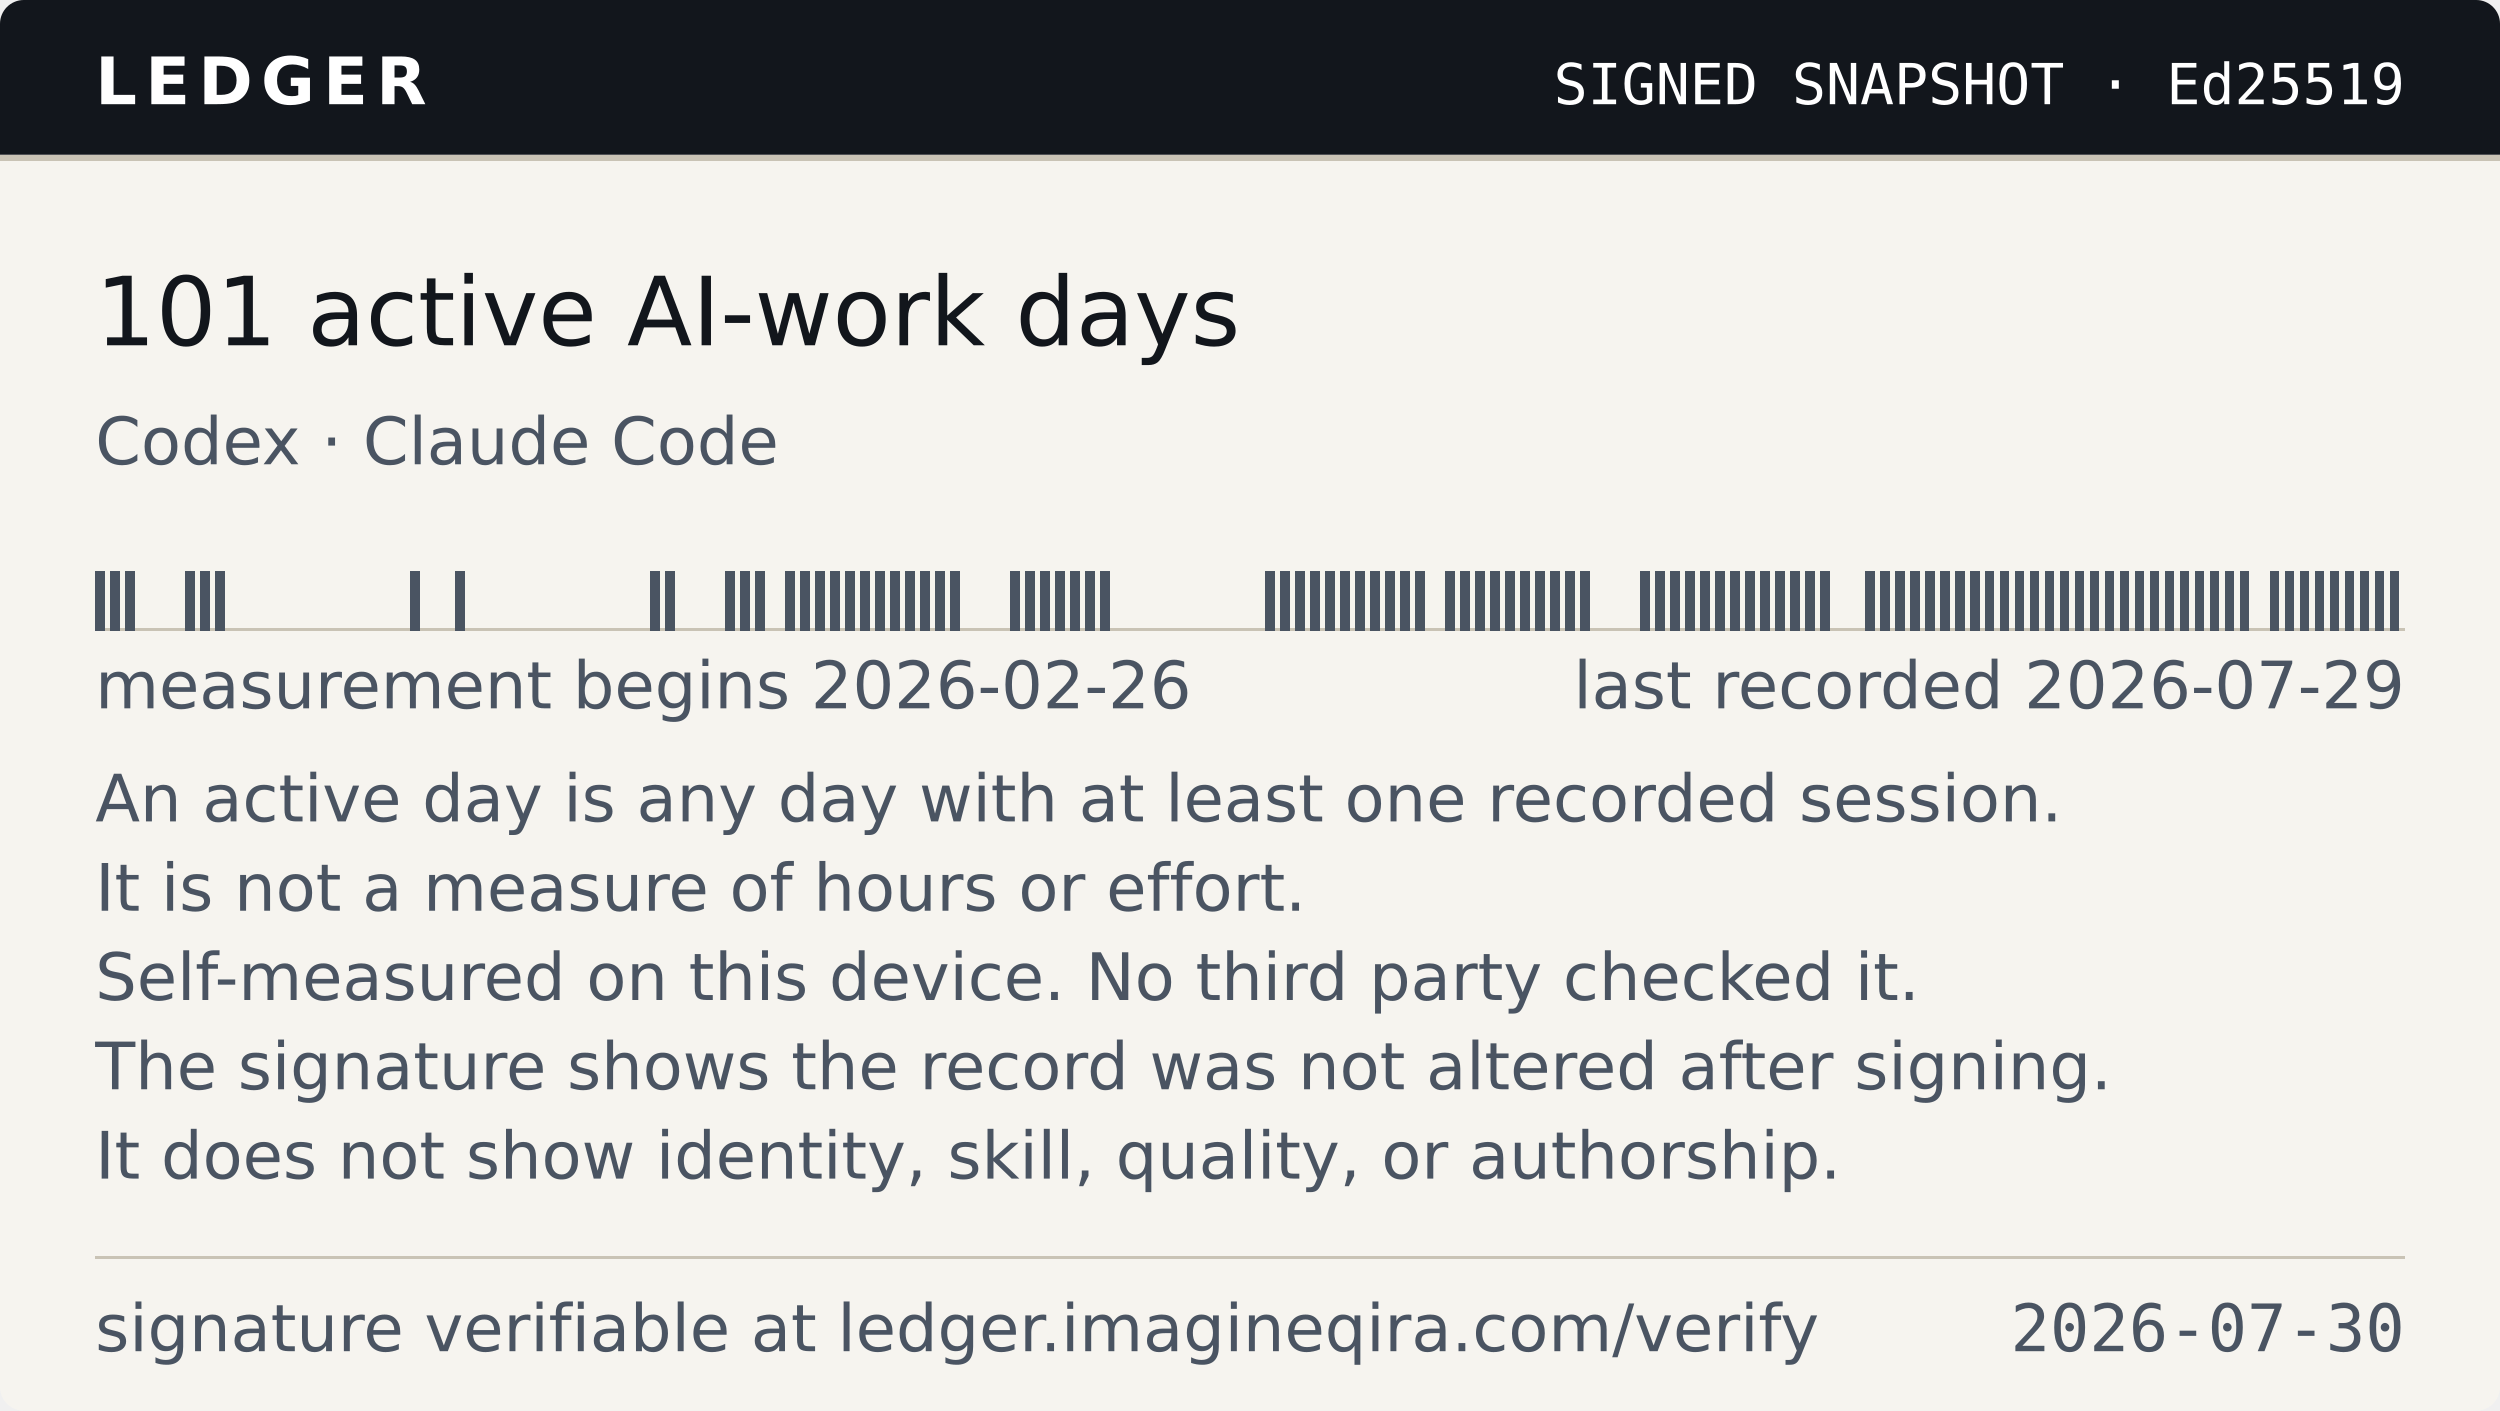
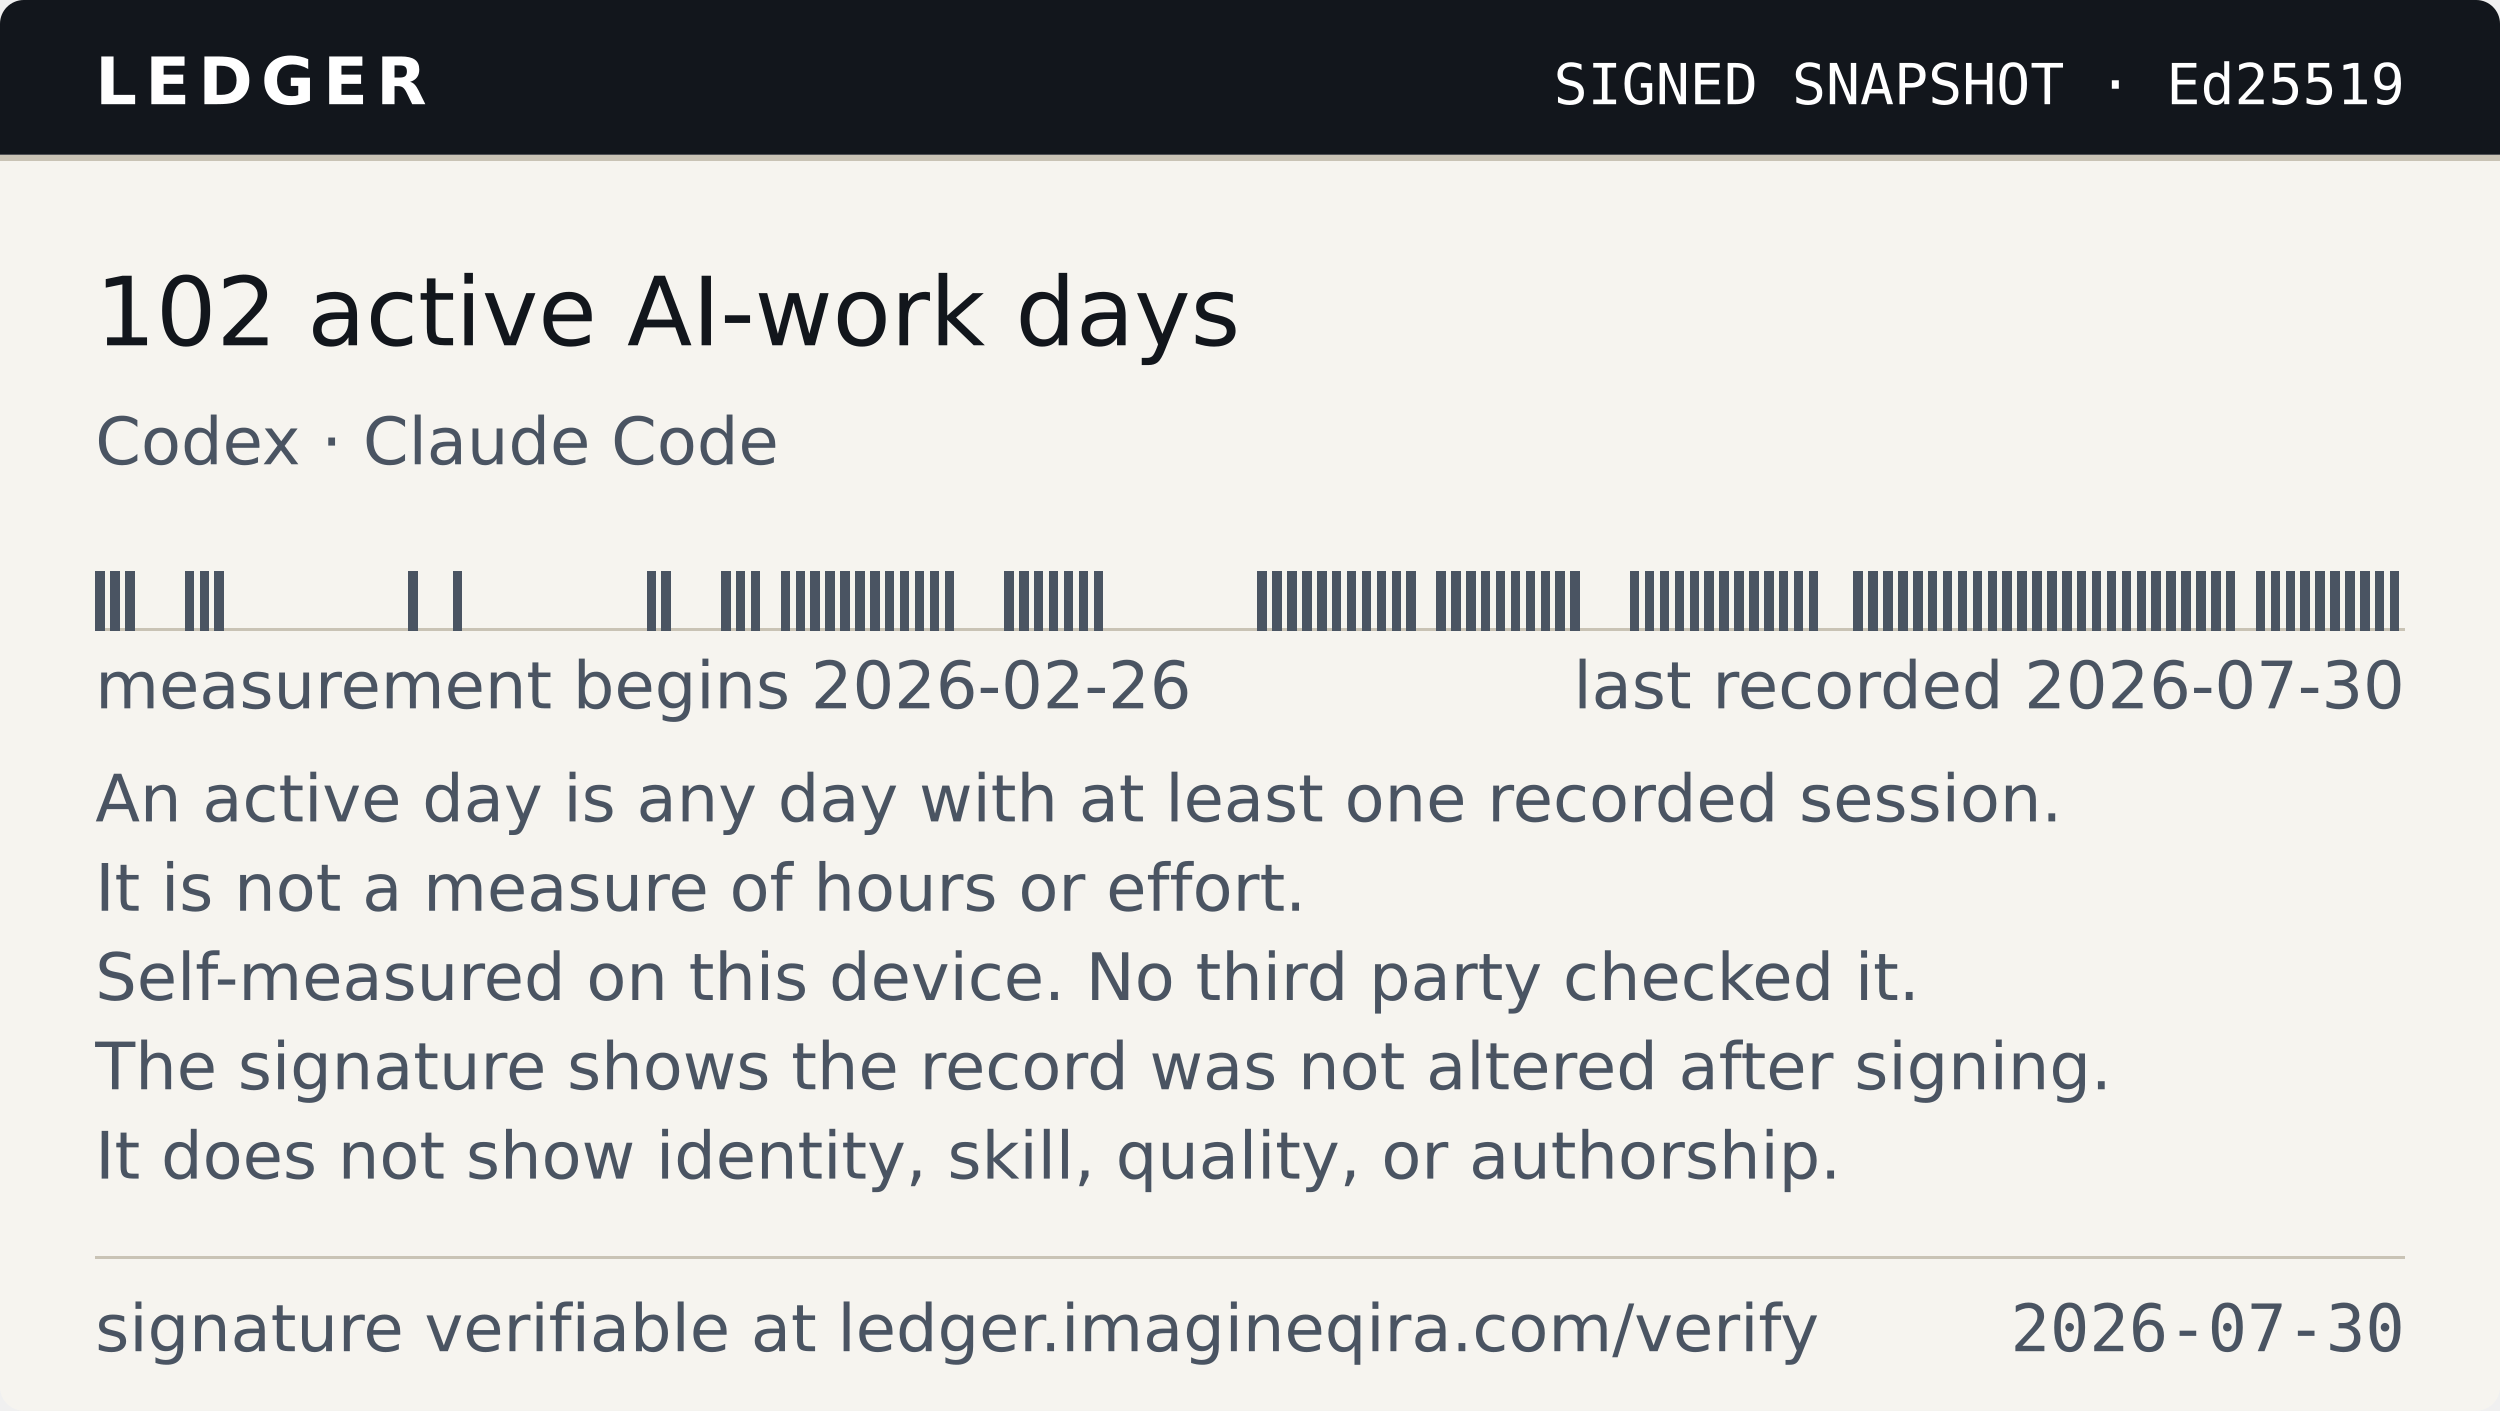
- <svg xmlns="http://www.w3.org/2000/svg" width="420" height="237" viewBox="0 0 420 237" role="img" aria-label="Ledger — 101 active AI-work days, as of 2026-07-30">
+ <svg xmlns="http://www.w3.org/2000/svg" width="420" height="237" viewBox="0 0 420 237" role="img" aria-label="Ledger — 102 active AI-work days, as of 2026-07-30">
  <style>
    .band{fill:#12161C} .onband{fill:#FFFFFF} .paper{fill:#F6F4EF}
    .paper2{fill:#EAE6DC} .ink{fill:#12161C} .ink2{fill:#4A5462} .rule{fill:#C9C3B5}
    
    @media (prefers-color-scheme:dark){
      .band{fill:#0B0E13} .onband{fill:#E9E7E2} .paper{fill:#161A21}
      .paper2{fill:#1E242D} .ink{fill:#E9E7E2} .ink2{fill:#9AA4B2} .rule{fill:#2E3542}
      
    }
  </style>
  <clipPath id="cc">
    <rect width="420" height="237" rx="4" />
  </clipPath>
  <g clip-path="url(#cc)">
    <rect width="420" height="237" class="paper" fill="#F6F4EF" />
    <rect width="420" height="26" class="band" fill="#12161C" />
    <rect y="26" width="420" height="1" class="rule" fill="#C9C3B5" shape-rendering="crispEdges" />
    <text x="16" y="17.5" class="onband" font-family="Verdana,DejaVu Sans,Geneva,sans-serif" font-size="11" font-weight="700" letter-spacing="1.4" textLength="55">LEDGER</text>
    <text x="404" y="17.5" class="onband" font-family="ui-monospace,DejaVu Sans Mono,Menlo,Consolas,monospace" font-size="9.5" text-anchor="end" textLength="150">SIGNED SNAPSHOT · Ed25519</text>
-     <text x="16" y="58" class="ink" font-family="Verdana,DejaVu Sans,Geneva,sans-serif" font-size="16" textLength="202">101 active AI-work days</text>
+     <text x="16" y="58" class="ink" font-family="Verdana,DejaVu Sans,Geneva,sans-serif" font-size="16" textLength="202">102 active AI-work days</text>
    <text x="16" y="78" class="ink2" font-family="Verdana,DejaVu Sans,Geneva,sans-serif" font-size="11" textLength="118">Codex · Claude Code</text>
    <g shape-rendering="crispEdges">
      <rect x="16" y="105.5" width="388.00" height="0.5" class="rule" fill="#C9C3B5" />
-       <rect x="16.00" y="96" width="1.62" height="10" class="ink2" fill="#4A5462" />
-       <rect x="18.52" y="96" width="1.62" height="10" class="ink2" fill="#4A5462" />
-       <rect x="21.04" y="96" width="1.62" height="10" class="ink2" fill="#4A5462" />
-       <rect x="31.12" y="96" width="1.62" height="10" class="ink2" fill="#4A5462" />
-       <rect x="33.64" y="96" width="1.62" height="10" class="ink2" fill="#4A5462" />
-       <rect x="36.16" y="96" width="1.62" height="10" class="ink2" fill="#4A5462" />
-       <rect x="68.91" y="96" width="1.62" height="10" class="ink2" fill="#4A5462" />
-       <rect x="76.47" y="96" width="1.62" height="10" class="ink2" fill="#4A5462" />
-       <rect x="109.22" y="96" width="1.62" height="10" class="ink2" fill="#4A5462" />
-       <rect x="111.74" y="96" width="1.62" height="10" class="ink2" fill="#4A5462" />
-       <rect x="121.82" y="96" width="1.62" height="10" class="ink2" fill="#4A5462" />
-       <rect x="124.34" y="96" width="1.62" height="10" class="ink2" fill="#4A5462" />
-       <rect x="126.86" y="96" width="1.62" height="10" class="ink2" fill="#4A5462" />
-       <rect x="131.90" y="96" width="1.62" height="10" class="ink2" fill="#4A5462" />
-       <rect x="134.42" y="96" width="1.62" height="10" class="ink2" fill="#4A5462" />
-       <rect x="136.94" y="96" width="1.62" height="10" class="ink2" fill="#4A5462" />
-       <rect x="139.45" y="96" width="1.62" height="10" class="ink2" fill="#4A5462" />
-       <rect x="141.97" y="96" width="1.62" height="10" class="ink2" fill="#4A5462" />
-       <rect x="144.49" y="96" width="1.62" height="10" class="ink2" fill="#4A5462" />
-       <rect x="147.01" y="96" width="1.62" height="10" class="ink2" fill="#4A5462" />
-       <rect x="149.53" y="96" width="1.62" height="10" class="ink2" fill="#4A5462" />
-       <rect x="152.05" y="96" width="1.62" height="10" class="ink2" fill="#4A5462" />
-       <rect x="154.57" y="96" width="1.62" height="10" class="ink2" fill="#4A5462" />
-       <rect x="157.09" y="96" width="1.62" height="10" class="ink2" fill="#4A5462" />
-       <rect x="159.61" y="96" width="1.62" height="10" class="ink2" fill="#4A5462" />
-       <rect x="169.69" y="96" width="1.62" height="10" class="ink2" fill="#4A5462" />
-       <rect x="172.21" y="96" width="1.62" height="10" class="ink2" fill="#4A5462" />
-       <rect x="174.73" y="96" width="1.62" height="10" class="ink2" fill="#4A5462" />
-       <rect x="177.25" y="96" width="1.62" height="10" class="ink2" fill="#4A5462" />
-       <rect x="179.77" y="96" width="1.62" height="10" class="ink2" fill="#4A5462" />
-       <rect x="182.29" y="96" width="1.62" height="10" class="ink2" fill="#4A5462" />
-       <rect x="184.81" y="96" width="1.62" height="10" class="ink2" fill="#4A5462" />
-       <rect x="212.52" y="96" width="1.62" height="10" class="ink2" fill="#4A5462" />
-       <rect x="215.04" y="96" width="1.62" height="10" class="ink2" fill="#4A5462" />
-       <rect x="217.56" y="96" width="1.62" height="10" class="ink2" fill="#4A5462" />
-       <rect x="220.08" y="96" width="1.62" height="10" class="ink2" fill="#4A5462" />
-       <rect x="222.60" y="96" width="1.62" height="10" class="ink2" fill="#4A5462" />
-       <rect x="225.12" y="96" width="1.62" height="10" class="ink2" fill="#4A5462" />
-       <rect x="227.64" y="96" width="1.62" height="10" class="ink2" fill="#4A5462" />
-       <rect x="230.16" y="96" width="1.62" height="10" class="ink2" fill="#4A5462" />
-       <rect x="232.68" y="96" width="1.62" height="10" class="ink2" fill="#4A5462" />
-       <rect x="235.19" y="96" width="1.62" height="10" class="ink2" fill="#4A5462" />
-       <rect x="237.71" y="96" width="1.62" height="10" class="ink2" fill="#4A5462" />
-       <rect x="242.75" y="96" width="1.62" height="10" class="ink2" fill="#4A5462" />
-       <rect x="245.27" y="96" width="1.62" height="10" class="ink2" fill="#4A5462" />
-       <rect x="247.79" y="96" width="1.62" height="10" class="ink2" fill="#4A5462" />
-       <rect x="250.31" y="96" width="1.62" height="10" class="ink2" fill="#4A5462" />
-       <rect x="252.83" y="96" width="1.62" height="10" class="ink2" fill="#4A5462" />
-       <rect x="255.35" y="96" width="1.62" height="10" class="ink2" fill="#4A5462" />
-       <rect x="257.87" y="96" width="1.62" height="10" class="ink2" fill="#4A5462" />
-       <rect x="260.39" y="96" width="1.62" height="10" class="ink2" fill="#4A5462" />
-       <rect x="262.91" y="96" width="1.62" height="10" class="ink2" fill="#4A5462" />
-       <rect x="265.43" y="96" width="1.62" height="10" class="ink2" fill="#4A5462" />
-       <rect x="275.51" y="96" width="1.62" height="10" class="ink2" fill="#4A5462" />
-       <rect x="278.03" y="96" width="1.62" height="10" class="ink2" fill="#4A5462" />
-       <rect x="280.55" y="96" width="1.62" height="10" class="ink2" fill="#4A5462" />
-       <rect x="283.06" y="96" width="1.62" height="10" class="ink2" fill="#4A5462" />
-       <rect x="285.58" y="96" width="1.62" height="10" class="ink2" fill="#4A5462" />
-       <rect x="288.10" y="96" width="1.62" height="10" class="ink2" fill="#4A5462" />
-       <rect x="290.62" y="96" width="1.62" height="10" class="ink2" fill="#4A5462" />
-       <rect x="293.14" y="96" width="1.62" height="10" class="ink2" fill="#4A5462" />
-       <rect x="295.66" y="96" width="1.62" height="10" class="ink2" fill="#4A5462" />
-       <rect x="298.18" y="96" width="1.62" height="10" class="ink2" fill="#4A5462" />
-       <rect x="300.70" y="96" width="1.62" height="10" class="ink2" fill="#4A5462" />
-       <rect x="303.22" y="96" width="1.62" height="10" class="ink2" fill="#4A5462" />
-       <rect x="305.74" y="96" width="1.62" height="10" class="ink2" fill="#4A5462" />
-       <rect x="313.30" y="96" width="1.62" height="10" class="ink2" fill="#4A5462" />
-       <rect x="315.82" y="96" width="1.62" height="10" class="ink2" fill="#4A5462" />
-       <rect x="318.34" y="96" width="1.62" height="10" class="ink2" fill="#4A5462" />
-       <rect x="320.86" y="96" width="1.62" height="10" class="ink2" fill="#4A5462" />
-       <rect x="323.38" y="96" width="1.62" height="10" class="ink2" fill="#4A5462" />
-       <rect x="325.90" y="96" width="1.62" height="10" class="ink2" fill="#4A5462" />
-       <rect x="328.42" y="96" width="1.62" height="10" class="ink2" fill="#4A5462" />
-       <rect x="330.94" y="96" width="1.62" height="10" class="ink2" fill="#4A5462" />
-       <rect x="333.45" y="96" width="1.62" height="10" class="ink2" fill="#4A5462" />
-       <rect x="335.97" y="96" width="1.62" height="10" class="ink2" fill="#4A5462" />
-       <rect x="338.49" y="96" width="1.62" height="10" class="ink2" fill="#4A5462" />
-       <rect x="341.01" y="96" width="1.62" height="10" class="ink2" fill="#4A5462" />
-       <rect x="343.53" y="96" width="1.62" height="10" class="ink2" fill="#4A5462" />
-       <rect x="346.05" y="96" width="1.62" height="10" class="ink2" fill="#4A5462" />
-       <rect x="348.57" y="96" width="1.62" height="10" class="ink2" fill="#4A5462" />
-       <rect x="351.09" y="96" width="1.62" height="10" class="ink2" fill="#4A5462" />
-       <rect x="353.61" y="96" width="1.62" height="10" class="ink2" fill="#4A5462" />
-       <rect x="356.13" y="96" width="1.62" height="10" class="ink2" fill="#4A5462" />
-       <rect x="358.65" y="96" width="1.62" height="10" class="ink2" fill="#4A5462" />
-       <rect x="361.17" y="96" width="1.62" height="10" class="ink2" fill="#4A5462" />
-       <rect x="363.69" y="96" width="1.62" height="10" class="ink2" fill="#4A5462" />
-       <rect x="366.21" y="96" width="1.62" height="10" class="ink2" fill="#4A5462" />
-       <rect x="368.73" y="96" width="1.62" height="10" class="ink2" fill="#4A5462" />
-       <rect x="371.25" y="96" width="1.62" height="10" class="ink2" fill="#4A5462" />
-       <rect x="373.77" y="96" width="1.62" height="10" class="ink2" fill="#4A5462" />
-       <rect x="376.29" y="96" width="1.62" height="10" class="ink2" fill="#4A5462" />
-       <rect x="381.32" y="96" width="1.62" height="10" class="ink2" fill="#4A5462" />
-       <rect x="383.84" y="96" width="1.62" height="10" class="ink2" fill="#4A5462" />
-       <rect x="386.36" y="96" width="1.62" height="10" class="ink2" fill="#4A5462" />
-       <rect x="388.88" y="96" width="1.62" height="10" class="ink2" fill="#4A5462" />
-       <rect x="391.40" y="96" width="1.62" height="10" class="ink2" fill="#4A5462" />
-       <rect x="393.92" y="96" width="1.62" height="10" class="ink2" fill="#4A5462" />
-       <rect x="396.44" y="96" width="1.62" height="10" class="ink2" fill="#4A5462" />
-       <rect x="398.96" y="96" width="1.62" height="10" class="ink2" fill="#4A5462" />
-       <rect x="401.48" y="96" width="1.62" height="10" class="ink2" fill="#4A5462" />
+       <rect x="16.00" y="96" width="1.60" height="10" class="ink2" fill="#4A5462" />
+       <rect x="18.50" y="96" width="1.60" height="10" class="ink2" fill="#4A5462" />
+       <rect x="21.01" y="96" width="1.60" height="10" class="ink2" fill="#4A5462" />
+       <rect x="31.02" y="96" width="1.60" height="10" class="ink2" fill="#4A5462" />
+       <rect x="33.52" y="96" width="1.60" height="10" class="ink2" fill="#4A5462" />
+       <rect x="36.03" y="96" width="1.60" height="10" class="ink2" fill="#4A5462" />
+       <rect x="68.57" y="96" width="1.60" height="10" class="ink2" fill="#4A5462" />
+       <rect x="76.08" y="96" width="1.60" height="10" class="ink2" fill="#4A5462" />
+       <rect x="108.62" y="96" width="1.60" height="10" class="ink2" fill="#4A5462" />
+       <rect x="111.12" y="96" width="1.60" height="10" class="ink2" fill="#4A5462" />
+       <rect x="121.14" y="96" width="1.60" height="10" class="ink2" fill="#4A5462" />
+       <rect x="123.64" y="96" width="1.60" height="10" class="ink2" fill="#4A5462" />
+       <rect x="126.14" y="96" width="1.60" height="10" class="ink2" fill="#4A5462" />
+       <rect x="131.15" y="96" width="1.60" height="10" class="ink2" fill="#4A5462" />
+       <rect x="133.65" y="96" width="1.60" height="10" class="ink2" fill="#4A5462" />
+       <rect x="136.15" y="96" width="1.60" height="10" class="ink2" fill="#4A5462" />
+       <rect x="138.66" y="96" width="1.60" height="10" class="ink2" fill="#4A5462" />
+       <rect x="141.16" y="96" width="1.60" height="10" class="ink2" fill="#4A5462" />
+       <rect x="143.66" y="96" width="1.60" height="10" class="ink2" fill="#4A5462" />
+       <rect x="146.17" y="96" width="1.60" height="10" class="ink2" fill="#4A5462" />
+       <rect x="148.67" y="96" width="1.60" height="10" class="ink2" fill="#4A5462" />
+       <rect x="151.17" y="96" width="1.60" height="10" class="ink2" fill="#4A5462" />
+       <rect x="153.68" y="96" width="1.60" height="10" class="ink2" fill="#4A5462" />
+       <rect x="156.18" y="96" width="1.60" height="10" class="ink2" fill="#4A5462" />
+       <rect x="158.68" y="96" width="1.60" height="10" class="ink2" fill="#4A5462" />
+       <rect x="168.70" y="96" width="1.60" height="10" class="ink2" fill="#4A5462" />
+       <rect x="171.20" y="96" width="1.60" height="10" class="ink2" fill="#4A5462" />
+       <rect x="173.70" y="96" width="1.60" height="10" class="ink2" fill="#4A5462" />
+       <rect x="176.21" y="96" width="1.60" height="10" class="ink2" fill="#4A5462" />
+       <rect x="178.71" y="96" width="1.60" height="10" class="ink2" fill="#4A5462" />
+       <rect x="181.21" y="96" width="1.60" height="10" class="ink2" fill="#4A5462" />
+       <rect x="183.72" y="96" width="1.60" height="10" class="ink2" fill="#4A5462" />
+       <rect x="211.25" y="96" width="1.60" height="10" class="ink2" fill="#4A5462" />
+       <rect x="213.75" y="96" width="1.60" height="10" class="ink2" fill="#4A5462" />
+       <rect x="216.26" y="96" width="1.60" height="10" class="ink2" fill="#4A5462" />
+       <rect x="218.76" y="96" width="1.60" height="10" class="ink2" fill="#4A5462" />
+       <rect x="221.26" y="96" width="1.60" height="10" class="ink2" fill="#4A5462" />
+       <rect x="223.77" y="96" width="1.60" height="10" class="ink2" fill="#4A5462" />
+       <rect x="226.27" y="96" width="1.60" height="10" class="ink2" fill="#4A5462" />
+       <rect x="228.77" y="96" width="1.60" height="10" class="ink2" fill="#4A5462" />
+       <rect x="231.28" y="96" width="1.60" height="10" class="ink2" fill="#4A5462" />
+       <rect x="233.78" y="96" width="1.60" height="10" class="ink2" fill="#4A5462" />
+       <rect x="236.28" y="96" width="1.60" height="10" class="ink2" fill="#4A5462" />
+       <rect x="241.29" y="96" width="1.60" height="10" class="ink2" fill="#4A5462" />
+       <rect x="243.79" y="96" width="1.60" height="10" class="ink2" fill="#4A5462" />
+       <rect x="246.30" y="96" width="1.60" height="10" class="ink2" fill="#4A5462" />
+       <rect x="248.80" y="96" width="1.60" height="10" class="ink2" fill="#4A5462" />
+       <rect x="251.30" y="96" width="1.60" height="10" class="ink2" fill="#4A5462" />
+       <rect x="253.81" y="96" width="1.60" height="10" class="ink2" fill="#4A5462" />
+       <rect x="256.31" y="96" width="1.60" height="10" class="ink2" fill="#4A5462" />
+       <rect x="258.81" y="96" width="1.60" height="10" class="ink2" fill="#4A5462" />
+       <rect x="261.32" y="96" width="1.60" height="10" class="ink2" fill="#4A5462" />
+       <rect x="263.82" y="96" width="1.60" height="10" class="ink2" fill="#4A5462" />
+       <rect x="273.83" y="96" width="1.60" height="10" class="ink2" fill="#4A5462" />
+       <rect x="276.34" y="96" width="1.60" height="10" class="ink2" fill="#4A5462" />
+       <rect x="278.84" y="96" width="1.60" height="10" class="ink2" fill="#4A5462" />
+       <rect x="281.34" y="96" width="1.60" height="10" class="ink2" fill="#4A5462" />
+       <rect x="283.85" y="96" width="1.60" height="10" class="ink2" fill="#4A5462" />
+       <rect x="286.35" y="96" width="1.60" height="10" class="ink2" fill="#4A5462" />
+       <rect x="288.85" y="96" width="1.60" height="10" class="ink2" fill="#4A5462" />
+       <rect x="291.35" y="96" width="1.60" height="10" class="ink2" fill="#4A5462" />
+       <rect x="293.86" y="96" width="1.60" height="10" class="ink2" fill="#4A5462" />
+       <rect x="296.36" y="96" width="1.60" height="10" class="ink2" fill="#4A5462" />
+       <rect x="298.86" y="96" width="1.60" height="10" class="ink2" fill="#4A5462" />
+       <rect x="301.37" y="96" width="1.60" height="10" class="ink2" fill="#4A5462" />
+       <rect x="303.87" y="96" width="1.60" height="10" class="ink2" fill="#4A5462" />
+       <rect x="311.38" y="96" width="1.60" height="10" class="ink2" fill="#4A5462" />
+       <rect x="313.88" y="96" width="1.60" height="10" class="ink2" fill="#4A5462" />
+       <rect x="316.39" y="96" width="1.60" height="10" class="ink2" fill="#4A5462" />
+       <rect x="318.89" y="96" width="1.60" height="10" class="ink2" fill="#4A5462" />
+       <rect x="321.39" y="96" width="1.60" height="10" class="ink2" fill="#4A5462" />
+       <rect x="323.90" y="96" width="1.60" height="10" class="ink2" fill="#4A5462" />
+       <rect x="326.40" y="96" width="1.60" height="10" class="ink2" fill="#4A5462" />
+       <rect x="328.90" y="96" width="1.60" height="10" class="ink2" fill="#4A5462" />
+       <rect x="331.41" y="96" width="1.60" height="10" class="ink2" fill="#4A5462" />
+       <rect x="333.91" y="96" width="1.60" height="10" class="ink2" fill="#4A5462" />
+       <rect x="336.41" y="96" width="1.60" height="10" class="ink2" fill="#4A5462" />
+       <rect x="338.92" y="96" width="1.60" height="10" class="ink2" fill="#4A5462" />
+       <rect x="341.42" y="96" width="1.60" height="10" class="ink2" fill="#4A5462" />
+       <rect x="343.92" y="96" width="1.60" height="10" class="ink2" fill="#4A5462" />
+       <rect x="346.43" y="96" width="1.60" height="10" class="ink2" fill="#4A5462" />
+       <rect x="348.93" y="96" width="1.60" height="10" class="ink2" fill="#4A5462" />
+       <rect x="351.43" y="96" width="1.60" height="10" class="ink2" fill="#4A5462" />
+       <rect x="353.94" y="96" width="1.60" height="10" class="ink2" fill="#4A5462" />
+       <rect x="356.44" y="96" width="1.60" height="10" class="ink2" fill="#4A5462" />
+       <rect x="358.94" y="96" width="1.60" height="10" class="ink2" fill="#4A5462" />
+       <rect x="361.45" y="96" width="1.60" height="10" class="ink2" fill="#4A5462" />
+       <rect x="363.95" y="96" width="1.60" height="10" class="ink2" fill="#4A5462" />
+       <rect x="366.45" y="96" width="1.60" height="10" class="ink2" fill="#4A5462" />
+       <rect x="368.95" y="96" width="1.60" height="10" class="ink2" fill="#4A5462" />
+       <rect x="371.46" y="96" width="1.60" height="10" class="ink2" fill="#4A5462" />
+       <rect x="373.96" y="96" width="1.60" height="10" class="ink2" fill="#4A5462" />
+       <rect x="378.97" y="96" width="1.60" height="10" class="ink2" fill="#4A5462" />
+       <rect x="381.47" y="96" width="1.60" height="10" class="ink2" fill="#4A5462" />
+       <rect x="383.97" y="96" width="1.60" height="10" class="ink2" fill="#4A5462" />
+       <rect x="386.48" y="96" width="1.60" height="10" class="ink2" fill="#4A5462" />
+       <rect x="388.98" y="96" width="1.60" height="10" class="ink2" fill="#4A5462" />
+       <rect x="391.48" y="96" width="1.60" height="10" class="ink2" fill="#4A5462" />
+       <rect x="393.99" y="96" width="1.60" height="10" class="ink2" fill="#4A5462" />
+       <rect x="396.49" y="96" width="1.60" height="10" class="ink2" fill="#4A5462" />
+       <rect x="398.99" y="96" width="1.60" height="10" class="ink2" fill="#4A5462" />
+       <rect x="401.50" y="96" width="1.60" height="10" class="ink2" fill="#4A5462" />
    </g>
    <text x="16" y="119" class="ink2" font-family="Verdana,DejaVu Sans,Geneva,sans-serif" font-size="11" textLength="184">measurement begins 2026-02-26</text>
-     <text x="404" y="119" class="ink2" font-family="Verdana,DejaVu Sans,Geneva,sans-serif" font-size="11" text-anchor="end" textLength="142">last recorded 2026-07-29</text>
+     <text x="404" y="119" class="ink2" font-family="Verdana,DejaVu Sans,Geneva,sans-serif" font-size="11" text-anchor="end" textLength="142">last recorded 2026-07-30</text>
    <text x="16" y="138" class="ink2" font-family="Verdana,DejaVu Sans,Geneva,sans-serif" font-size="11" textLength="342">An active day is any day with at least one recorded session.</text>
    <text x="16" y="153" class="ink2" font-family="Verdana,DejaVu Sans,Geneva,sans-serif" font-size="11" textLength="214">It is not a measure of hours or effort.</text>
    <text x="16" y="168" class="ink2" font-family="Verdana,DejaVu Sans,Geneva,sans-serif" font-size="11" textLength="318">Self-measured on this device. No third party checked it.</text>
    <text x="16" y="183" class="ink2" font-family="Verdana,DejaVu Sans,Geneva,sans-serif" font-size="11" textLength="353">The signature shows the record was not altered after signing.</text>
    <text x="16" y="198" class="ink2" font-family="Verdana,DejaVu Sans,Geneva,sans-serif" font-size="11" textLength="307">It does not show identity, skill, quality, or authorship.</text>
    <rect x="16" y="211" width="388" height="0.5" class="rule" fill="#C9C3B5" shape-rendering="crispEdges" />
    <text x="16" y="227" class="ink2" font-family="Verdana,DejaVu Sans,Geneva,sans-serif" font-size="11" textLength="300">signature verifiable at ledger.imagineqira.com/verify</text>
    <text x="404" y="227" class="ink2" font-family="ui-monospace,DejaVu Sans Mono,Menlo,Consolas,monospace" font-size="11" text-anchor="end" textLength="66">2026-07-30</text>
  </g>
</svg>
